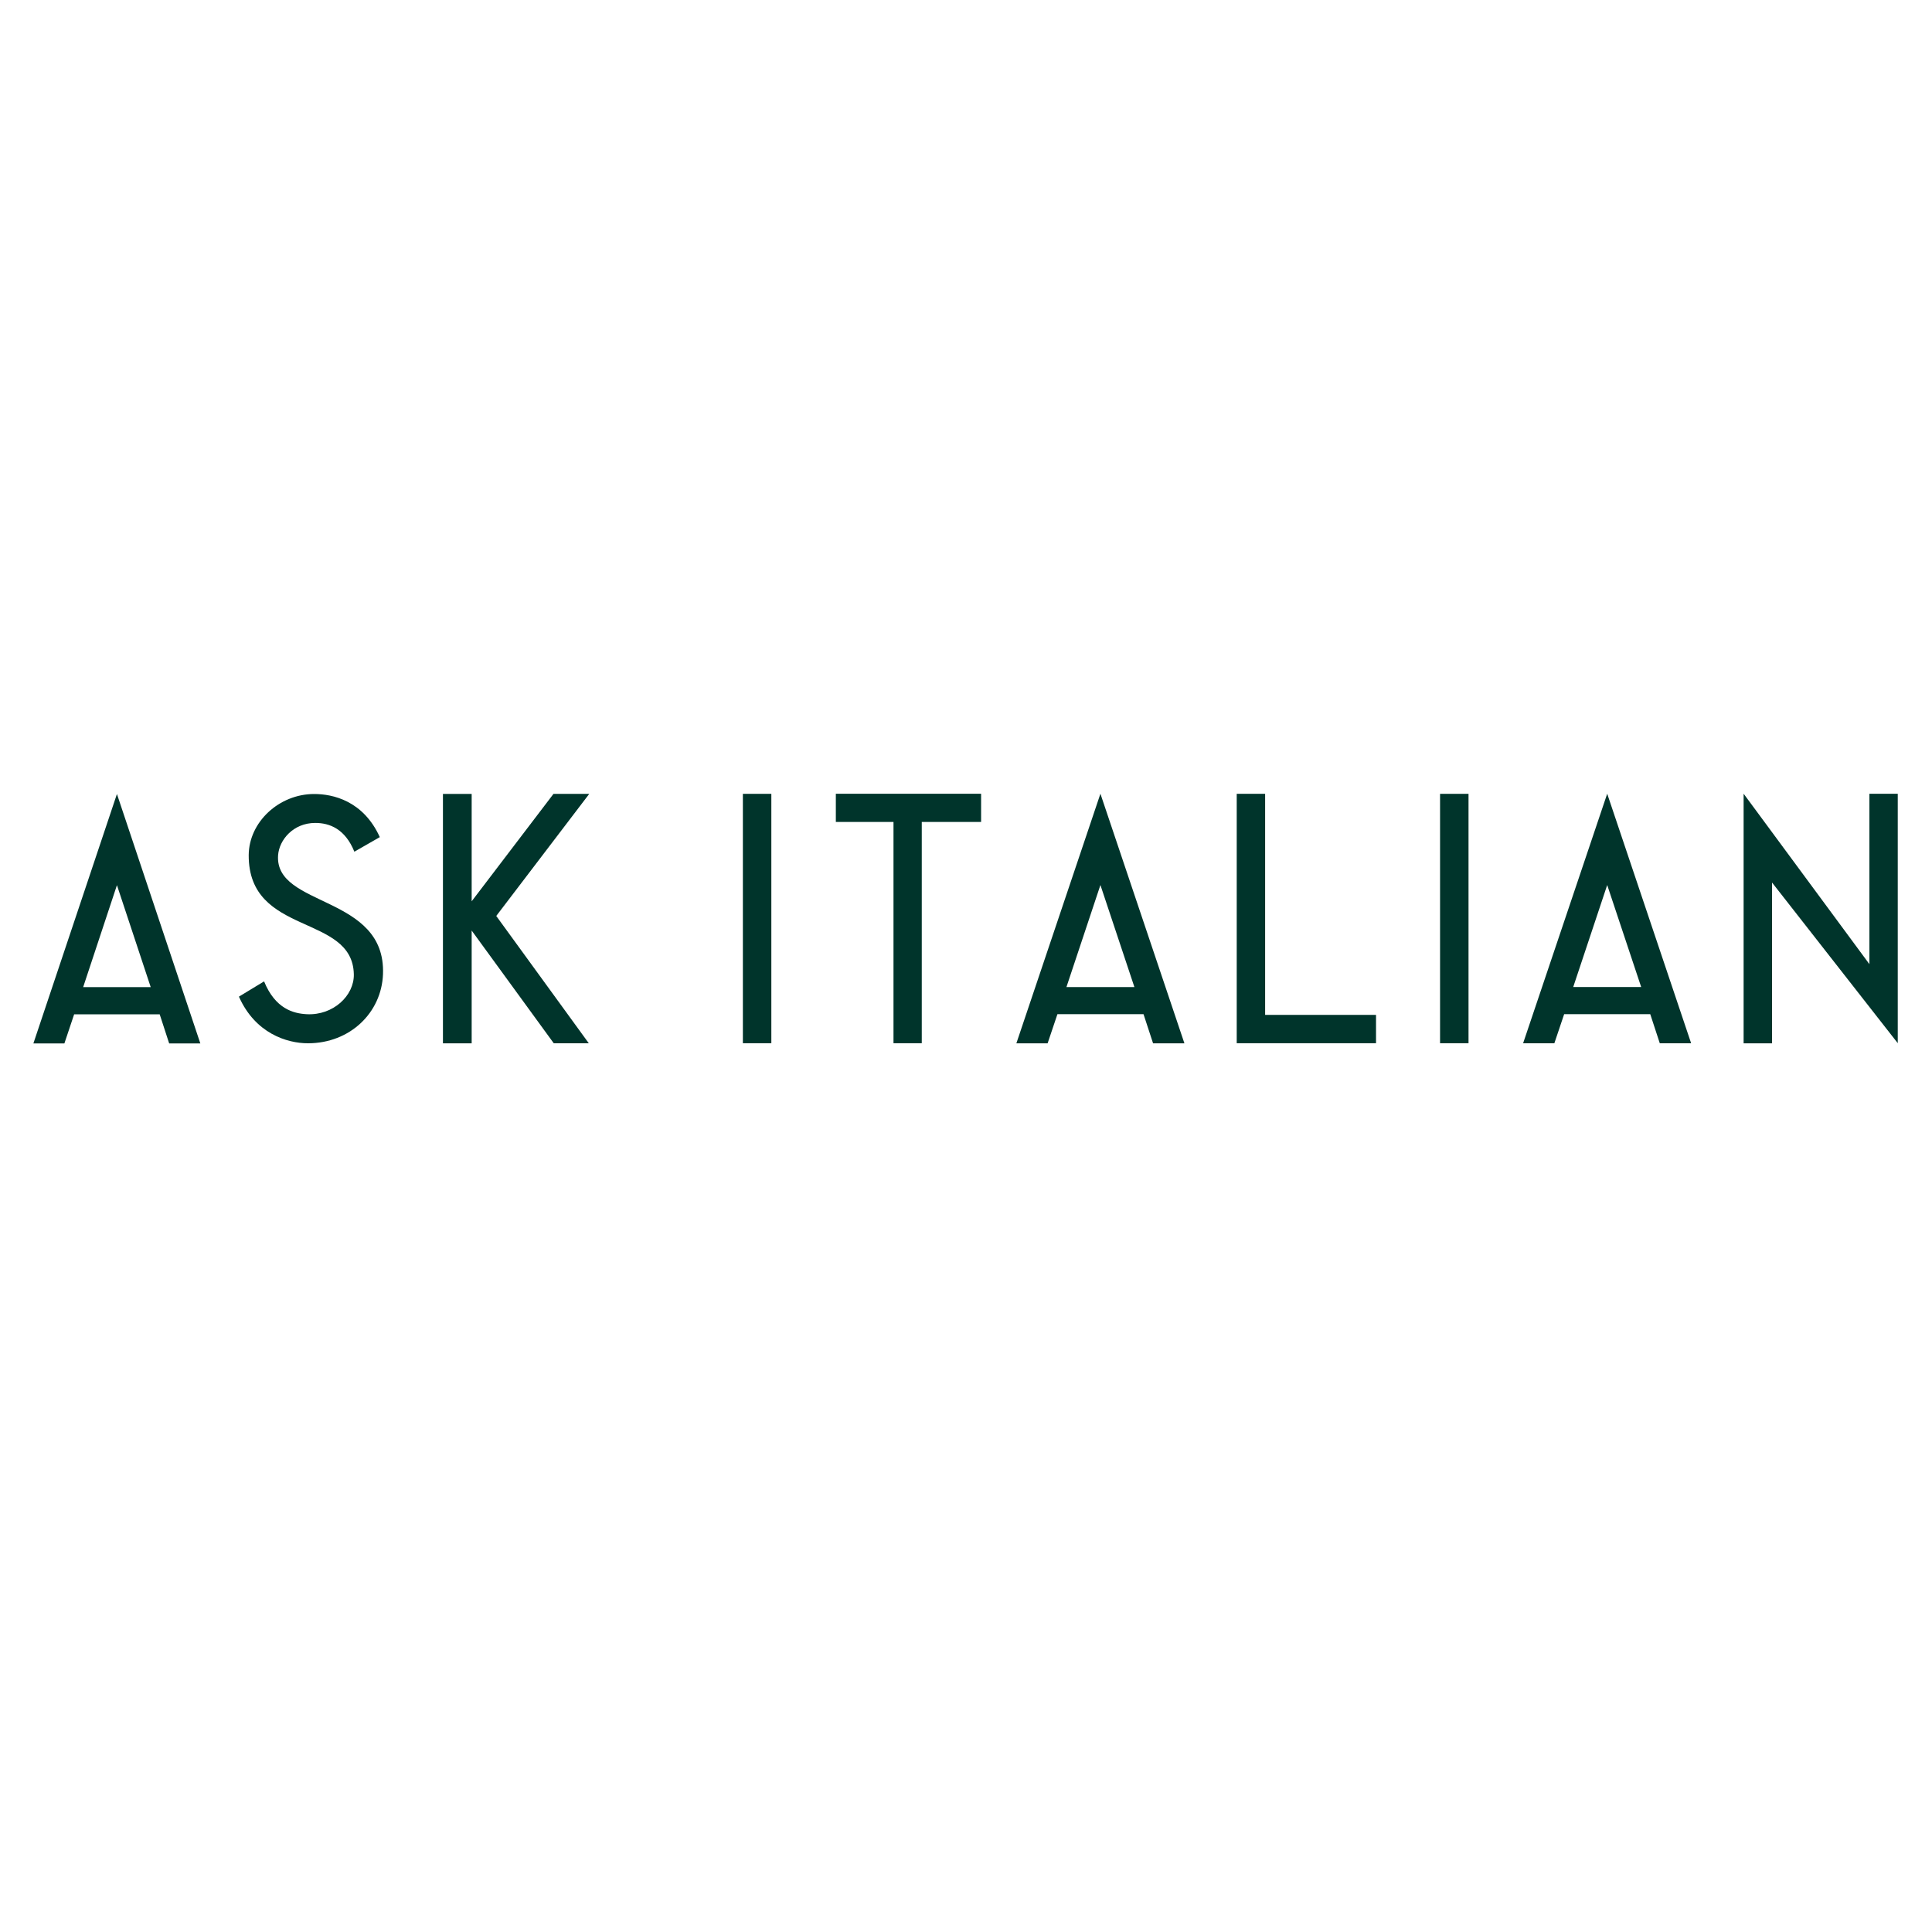
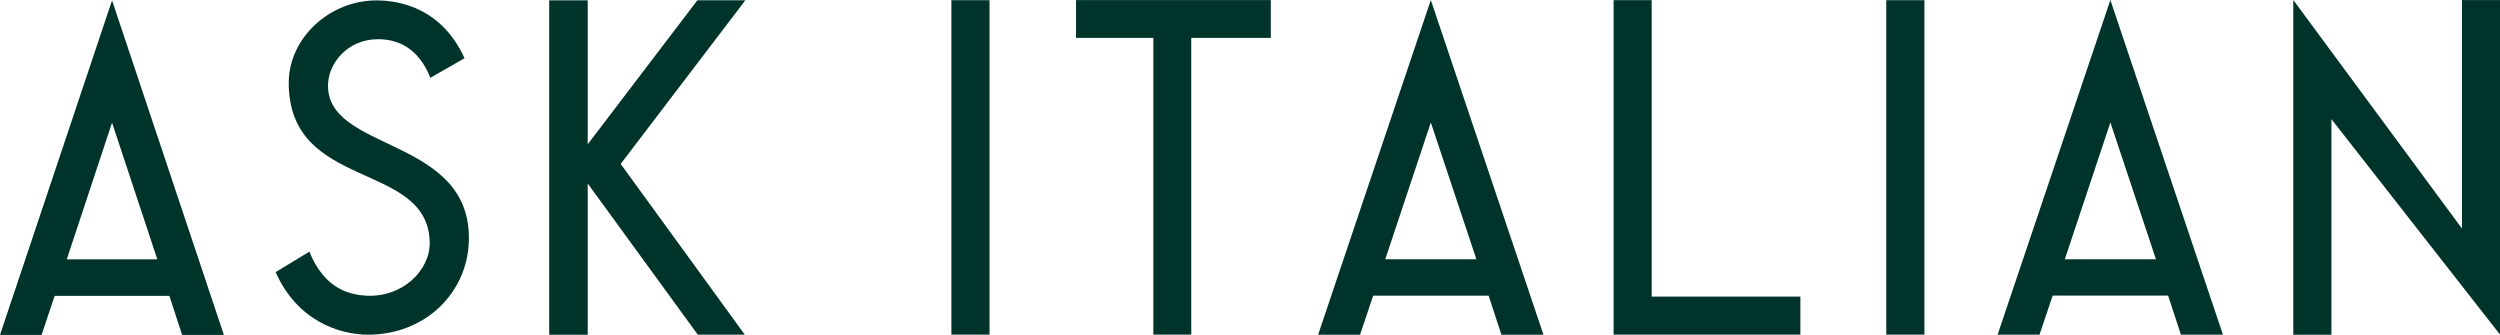
- <svg xmlns="http://www.w3.org/2000/svg" width="20mm" height="20mm" viewBox="0 0 20 20" version="1.1" id="svg5" xml:space="preserve">
-   <defs id="defs2" />
-   <g id="layer1">
-     <g id="g11998" transform="matrix(0.1054574,0,0,0.1054574,-3.556992,-10.73058)">
-       <path id="path11890" d="m 45.208,179.694 -8.202,24.487 h 3.043 l 0.958,-2.86 h 8.398 l 0.931,2.86 h 3.059 z m -3.315,18.957 3.315,-10.009 3.315,10.009 z" class="cls-1" style="fill:#00342b;stroke-width:0.265" />
-       <polygon transform="matrix(0.2645833,0,0,0.2645833,37.00047,179.6645)" id="polygon11892" points="193.09,92.6 162.63,50.77 162.63,92.62 151.97,92.62 151.97,0.09 162.63,0.09 162.63,39.92 192.98,0.07 206.25,0.07 171.75,45.36 206.09,92.6 " class="cls-1" style="fill:#00342b" />
-       <path id="path11894" d="m 63.967,204.165 c -2.082,0 -5.191,-0.982 -6.784,-4.58 l 2.469,-1.498 c 1.103,2.704 2.889,3.156 4.196,3.223 2.59,0.132 4.654,-1.823 4.614,-3.913 -0.116,-6.001 -10.358,-3.704 -10.319,-11.713 0.026,-3.244 2.982,-5.99 6.429,-5.99 1.81,0 4.81,0.646 6.44,4.233 l -2.498,1.431 c -0.897,-2.225 -2.418,-2.828 -3.844,-2.823 -2.146,0 -3.535,1.656 -3.643,3.175 -0.362,5.144 10.599,3.847 10.298,11.676 -0.146,3.773 -3.228,6.771 -7.358,6.779 z" class="cls-1" style="fill:#00342b;stroke-width:0.265" />
-       <polygon transform="matrix(0.2645833,0,0,0.2645833,37.00047,179.6645)" id="polygon11896" points="329.62,92.58 319.13,92.58 319.13,10.48 297.74,10.48 297.74,0.02 351.63,0.02 351.63,10.48 329.62,10.48 " class="cls-1" style="fill:#00342b" />
-       <polygon transform="matrix(0.2645833,0,0,0.2645833,37.00047,179.6645)" id="polygon11898" points="457.01,0.04 457.01,82.06 498.15,82.06 498.15,92.58 446.47,92.58 446.47,0.04 " class="cls-1" style="fill:#00342b" />
-       <path id="path11900" d="m 191.496,179.667 -8.255,24.498 h 3.067 l 0.963,-2.86 h 8.451 l 0.937,2.86 h 3.077 z m -3.336,18.976 3.336,-10.014 3.336,10.014 h -6.675 z" class="cls-1" style="fill:#00342b;stroke-width:0.265" />
-       <rect id="rect11902" height="24.482" width="2.794" y="179.678" x="175.089" class="cls-1" style="fill:#00342b;stroke-width:0.265" />
-       <path id="path11904" d="m 141.749,179.667 -8.25,24.5 h 3.067 l 0.963,-2.86 h 8.451 l 0.937,2.86 h 3.077 z m -3.336,18.979 3.336,-10.017 3.336,10.017 h -6.675 z" class="cls-1" style="fill:#00342b;stroke-width:0.265" />
-       <polygon transform="matrix(0.2645833,0,0,0.2645833,37.00047,179.6645)" id="polygon11906" points="681.2,0.02 681.2,63.24 634.53,0 634.53,92.61 645.08,92.61 645.08,32.96 691.72,92.56 691.72,0.02 " class="cls-1" style="fill:#00342b" />
-       <polyline transform="matrix(0.2645833,0,0,0.2645833,37.00047,179.6645)" id="polyline11908" points="263.25 0.05 263.25 92.58 273.81 92.58 273.81 0.05 263.25 0.05" class="cls-1" style="fill:#00342b" />
-     </g>
+ <svg xmlns="http://www.w3.org/2000/svg" viewBox="0 0 16.6 2.224" width="16.6pt" height="2.224pt" version="1.1" id="svg19" xml:space="preserve">
+   <defs id="defs23" />
+   <g id="g11998" transform="matrix(0.09070429,0,0,0.09070429,-3.356581,-16.29634)">
+     <path id="path11890" d="m 45.208,179.694 -8.202,24.487 h 3.043 l 0.958,-2.86 h 8.398 l 0.931,2.86 h 3.059 z m -3.315,18.957 3.315,-10.009 3.315,10.009 z" class="cls-1" style="fill:#00342b;stroke-width:0.265" />
+     <polygon transform="matrix(0.2645833,0,0,0.2645833,37.00047,179.6645)" id="polygon11892" points="206.09,92.6 193.09,92.6 162.63,50.77 162.63,92.62 151.97,92.62 151.97,0.09 162.63,0.09 162.63,39.92 192.98,0.07 206.25,0.07 171.75,45.36 " class="cls-1" style="fill:#00342b" />
+     <path id="path11894" d="m 63.967,204.165 c -2.082,0 -5.191,-0.982 -6.784,-4.58 l 2.469,-1.498 c 1.103,2.704 2.889,3.156 4.196,3.223 2.59,0.132 4.654,-1.823 4.614,-3.913 -0.116,-6.001 -10.358,-3.704 -10.319,-11.713 0.026,-3.244 2.982,-5.99 6.429,-5.99 1.81,0 4.81,0.646 6.44,4.233 l -2.498,1.431 c -0.897,-2.225 -2.418,-2.828 -3.844,-2.823 -2.146,0 -3.535,1.656 -3.643,3.175 -0.362,5.144 10.599,3.847 10.298,11.676 -0.146,3.773 -3.228,6.771 -7.358,6.779 z" class="cls-1" style="fill:#00342b;stroke-width:0.265" />
+     <polygon transform="matrix(0.2645833,0,0,0.2645833,37.00047,179.6645)" id="polygon11896" points="351.63,0.02 351.63,10.48 329.62,10.48 329.62,92.58 319.13,92.58 319.13,10.48 297.74,10.48 297.74,0.02 " class="cls-1" style="fill:#00342b" />
+     <polygon transform="matrix(0.2645833,0,0,0.2645833,37.00047,179.6645)" id="polygon11898" points="498.15,92.58 446.47,92.58 446.47,0.04 457.01,0.04 457.01,82.06 498.15,82.06 " class="cls-1" style="fill:#00342b" />
+     <path id="path11900" d="m 191.496,179.667 -8.255,24.498 h 3.067 l 0.963,-2.86 h 8.451 l 0.937,2.86 h 3.077 z m -3.336,18.976 3.336,-10.014 3.336,10.014 h -6.675 z" class="cls-1" style="fill:#00342b;stroke-width:0.265" />
+     <rect id="rect11902" height="24.482" width="2.794" y="179.678" x="175.089" class="cls-1" style="fill:#00342b;stroke-width:0.265" />
+     <path id="path11904" d="m 141.749,179.667 -8.25,24.5 h 3.067 l 0.963,-2.86 h 8.451 l 0.937,2.86 h 3.077 z m -3.336,18.979 3.336,-10.017 3.336,10.017 h -6.675 z" class="cls-1" style="fill:#00342b;stroke-width:0.265" />
+     <polygon transform="matrix(0.2645833,0,0,0.2645833,37.00047,179.6645)" id="polygon11906" points="645.08,32.96 691.72,92.56 691.72,0.02 681.2,0.02 681.2,63.24 634.53,0 634.53,92.61 645.08,92.61 " class="cls-1" style="fill:#00342b" />
+     <polyline transform="matrix(0.2645833,0,0,0.2645833,37.00047,179.6645)" id="polyline11908" points="263.25 0.05 263.25 92.58 273.81 92.58 273.81 0.05 263.25 0.05" class="cls-1" style="fill:#00342b" />
  </g>
</svg>
